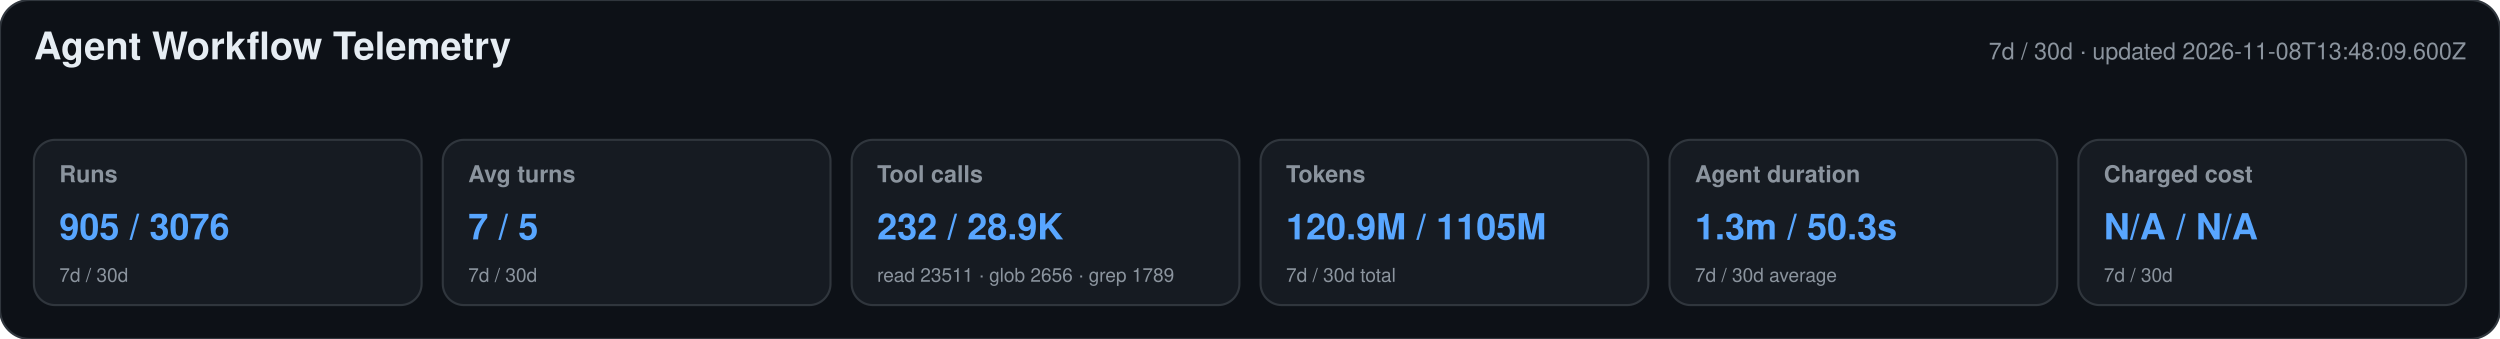
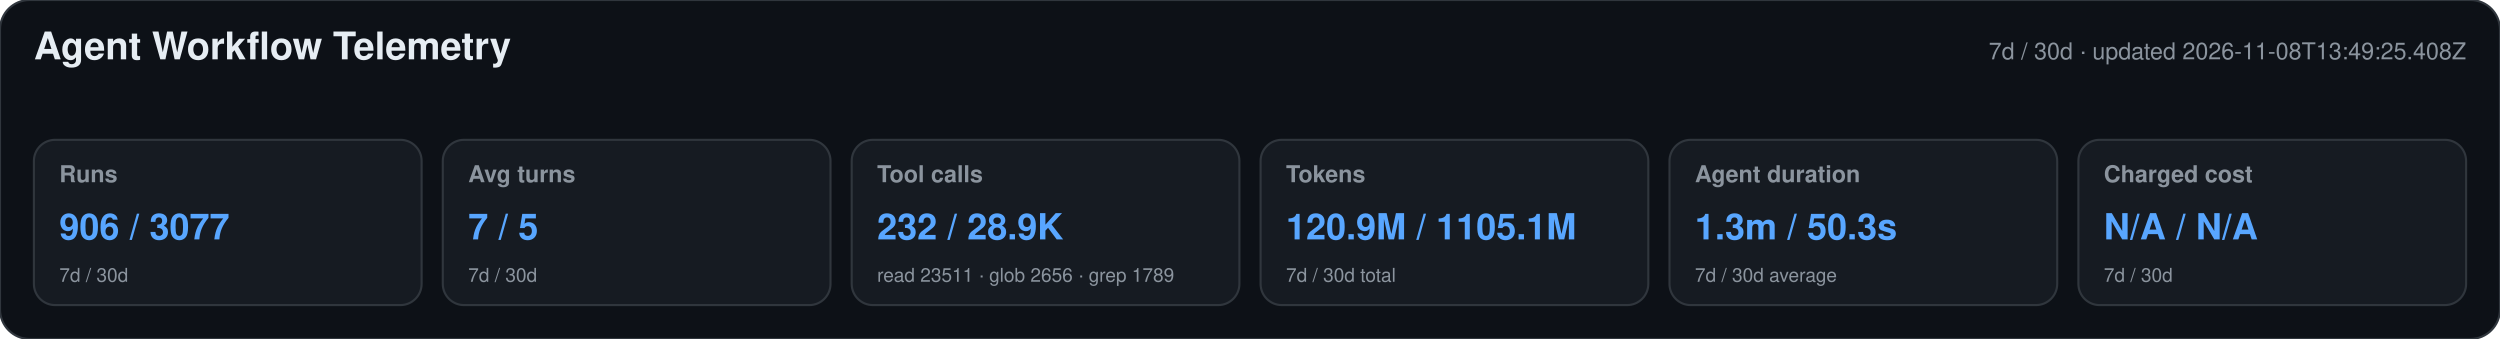
<svg xmlns="http://www.w3.org/2000/svg" width="1180" height="160" viewBox="0 0 1180 160" role="img" aria-labelledby="title desc">
  <style>text{font-family:-apple-system,BlinkMacSystemFont,"Segoe UI",Helvetica,Arial,sans-serif}.heading{font-size:18px;font-weight:650;fill:#e6edf3}.meta,.label,.secondary{fill:#8b949e}.meta,.label{font-size:11px}.label{font-weight:600}.primary{font-size:17px;font-weight:700;fill:#58a6ff}.secondary{font-size:9px}</style>
  <rect width="1180" height="160" rx="14" fill="#0d1117" stroke="#30363d" />
  <text x="16" y="28" class="heading">Agent Workflow Telemetry</text>
-   <text x="1164" y="28" text-anchor="end" class="meta">7d / 30d · updated 2026-11-08T13:48:09.600Z</text>
+   <text x="1164" y="28" text-anchor="end" class="meta">7d / 30d · updated 2026-11-08T13:49:25.408Z</text>
  <g>
    <rect x="16" y="66" width="183" height="78" rx="10" fill="#161b22" stroke="#30363d" />
    <text x="28" y="86" class="label">Runs</text>
-     <text x="28" y="113" class="primary">905 / 3076</text>
+     <text x="28" y="113" class="primary">906 / 3077</text>
    <text x="28" y="133" class="secondary">7d / 30d</text>
  </g>
  <g>
    <rect x="209" y="66" width="183" height="78" rx="10" fill="#161b22" stroke="#30363d" />
    <text x="221" y="86" class="label">Avg turns</text>
    <text x="221" y="113" class="primary">7 / 5</text>
    <text x="221" y="133" class="secondary">7d / 30d</text>
  </g>
  <g>
    <rect x="402" y="66" width="183" height="78" rx="10" fill="#161b22" stroke="#30363d" />
    <text x="414" y="86" class="label">Tool calls</text>
    <text x="414" y="113" class="primary">232 / 28.9K</text>
    <text x="414" y="133" class="secondary">read 23511 · glob 2656 · grep 1789</text>
  </g>
  <g>
    <rect x="595" y="66" width="183" height="78" rx="10" fill="#161b22" stroke="#30363d" />
    <text x="607" y="86" class="label">Tokens</text>
-     <text x="607" y="113" class="primary">120.9M / 1105M</text>
+     <text x="607" y="113" class="primary">120.9M / 1105.1M</text>
    <text x="607" y="133" class="secondary">7d / 30d total</text>
  </g>
  <g>
    <rect x="788" y="66" width="183" height="78" rx="10" fill="#161b22" stroke="#30363d" />
    <text x="800" y="86" class="label">Agent duration</text>
    <text x="800" y="113" class="primary">1.3m / 50.3s</text>
    <text x="800" y="133" class="secondary">7d / 30d average</text>
  </g>
  <g>
    <rect x="981" y="66" width="183" height="78" rx="10" fill="#161b22" stroke="#30363d" />
    <text x="993" y="86" class="label">Charged cost</text>
    <text x="993" y="113" class="primary">N/A / N/A</text>
    <text x="993" y="133" class="secondary">7d / 30d</text>
  </g>
</svg>
